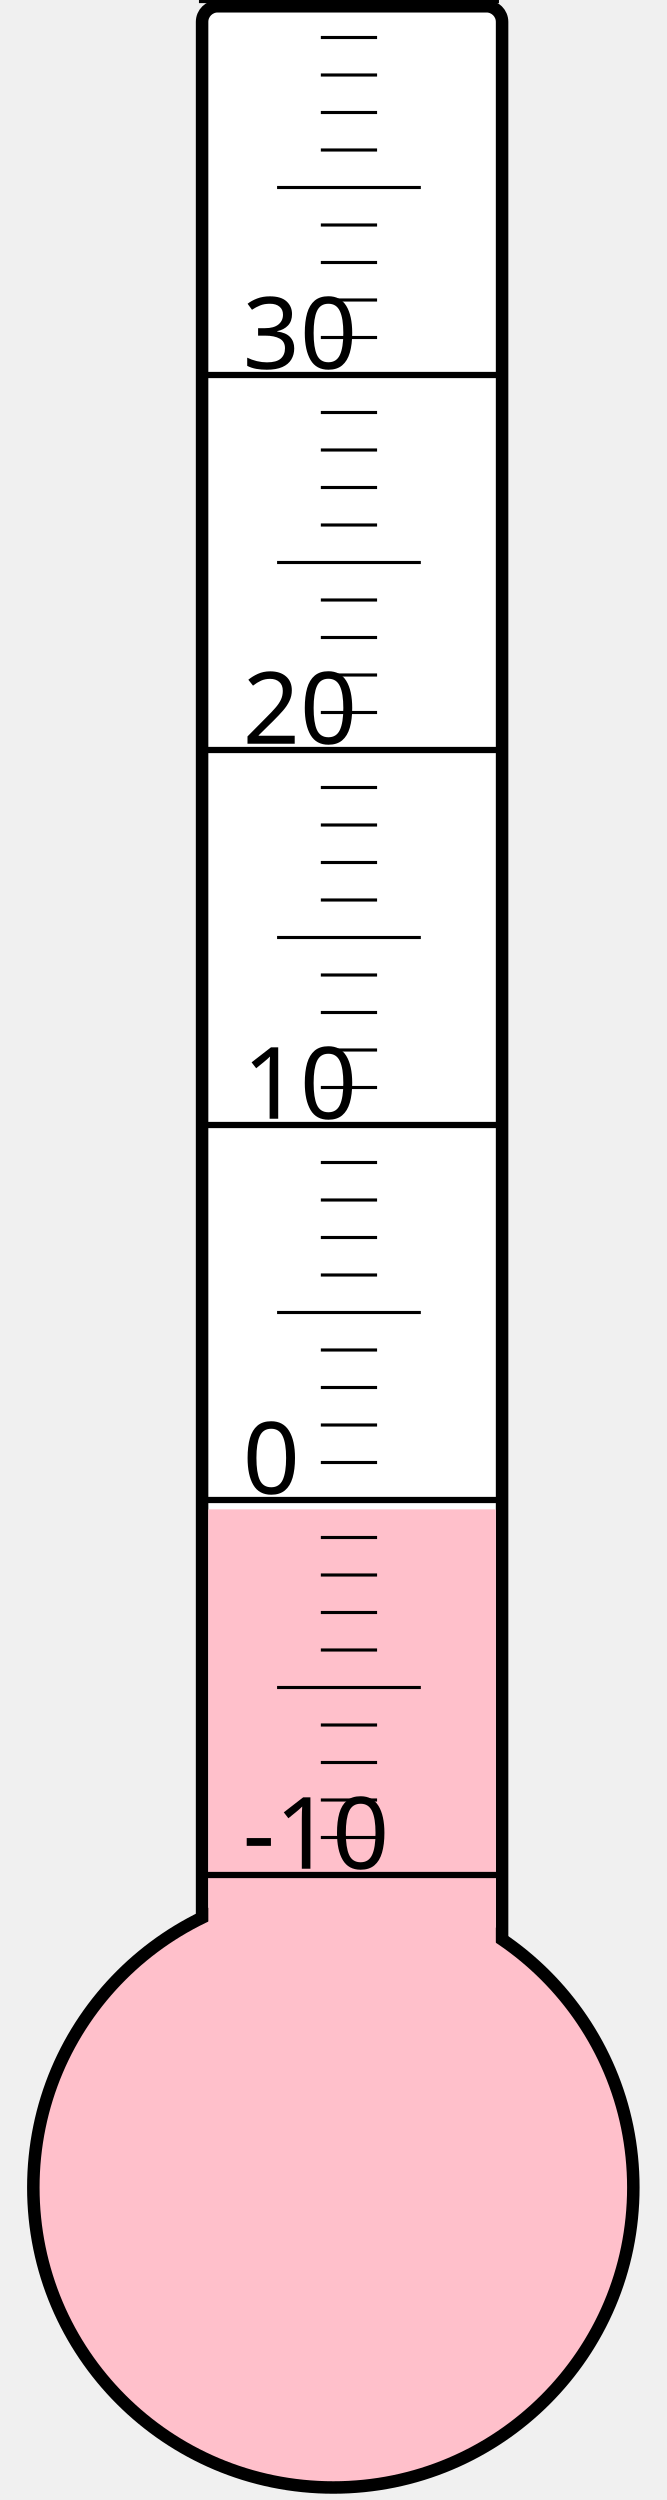
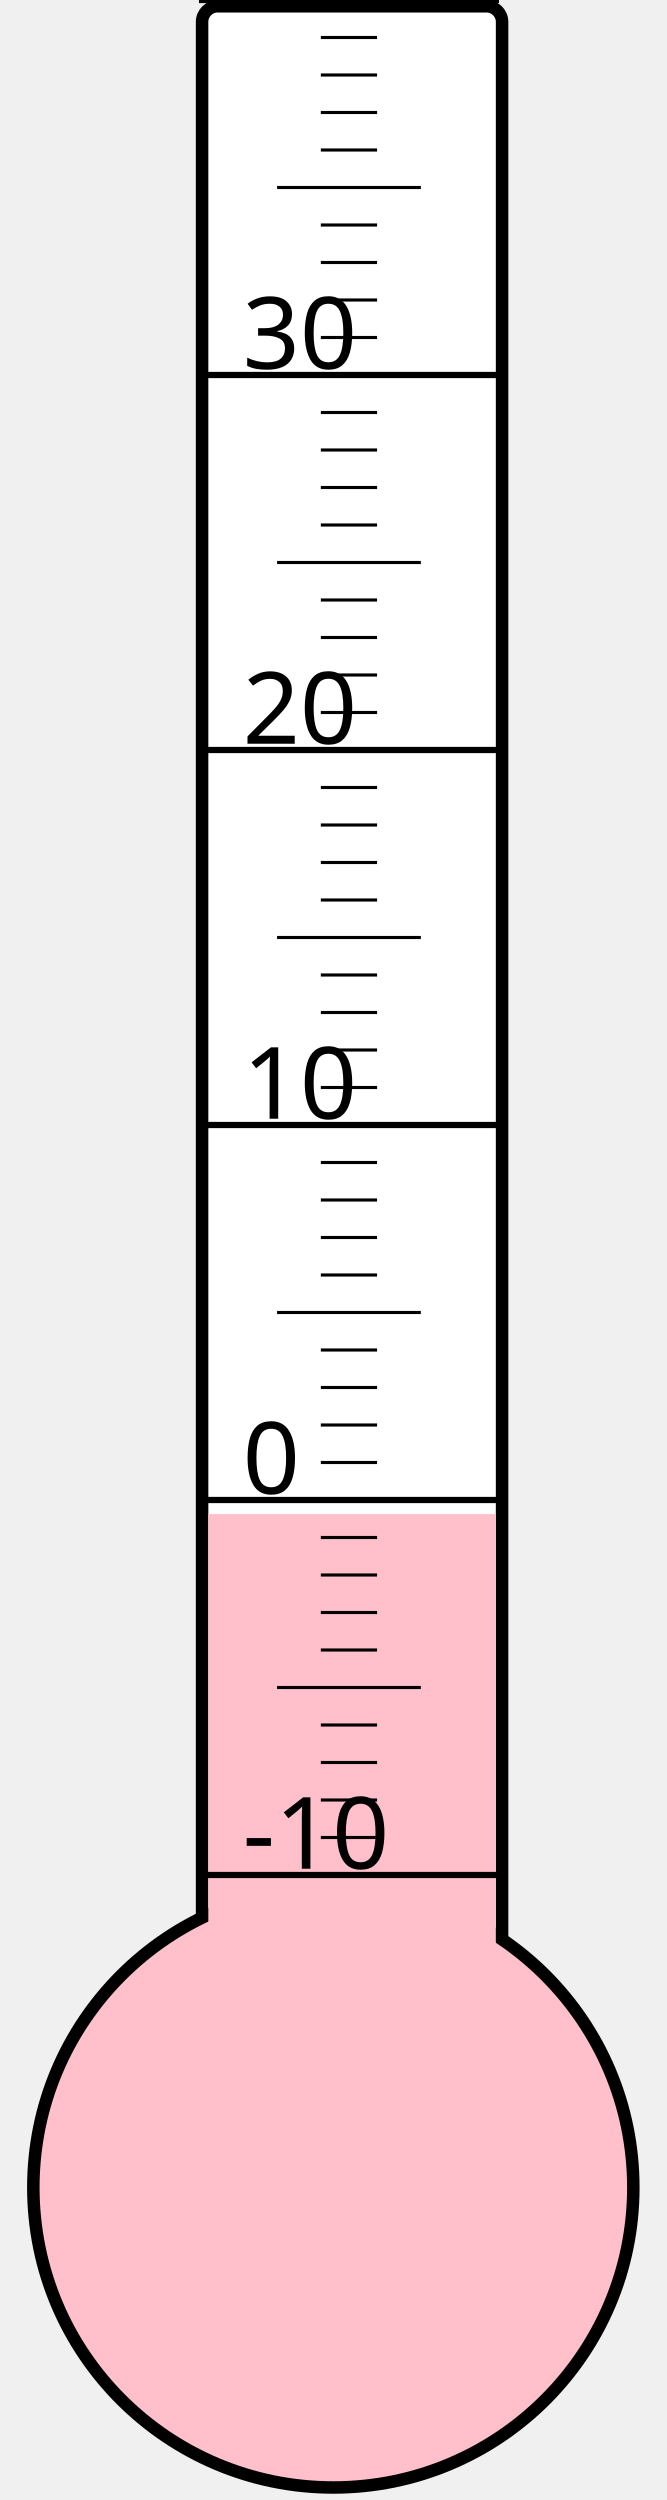
<svg xmlns="http://www.w3.org/2000/svg" width="40px" height="150px" viewBox="0 0 200 800">
  <rect width="200" height="800" x="0" y="0" style="fill: #ffffeb; fill-opacity: 0;" />
  <rect width="96" height="680" x="58" y="2" rx="5" ry="5" style="fill: white; fill-opacity: 1; stroke: black; stroke-width: 4;" />
  <circle cx="100" cy="700" r="96" style="fill: pink; stroke: black; stroke-width: 4;" />
-   <rect width="92" height="217.0" x="60" y="483.0" style="fill: pink; fill-opacity: 1; stroke-width: 0;" />
+   <rect width="92" height="215.5" x="60" y="484.5" style="fill: pink; fill-opacity: 1; stroke-width: 0;" />
  <text x="71" y="598" style="font-family: sans-serif; font-size: 24pt;">-10</text>
  <text x="71" y="478" style="font-family: sans-serif; font-size: 24pt;">0</text>
  <text x="71" y="358" style="font-family: sans-serif; font-size: 24pt;">10</text>
  <text x="71" y="238" style="font-family: sans-serif; font-size: 24pt;">20</text>
  <text x="71" y="118" style="font-family: sans-serif; font-size: 24pt;">30</text>
  <g style="stroke: black;">
    <line x1="57" y1="600" x2="153" y2="600" style="stroke-width: 2;" />
    <line x1="96" y1="588" x2="114" y2="588" style="stroke-width: 1;" />
    <line x1="96" y1="576" x2="114" y2="576" style="stroke-width: 1;" />
    <line x1="96" y1="564" x2="114" y2="564" style="stroke-width: 1;" />
    <line x1="96" y1="552" x2="114" y2="552" style="stroke-width: 1;" />
    <line x1="82" y1="540" x2="128" y2="540" style="stroke-width: 1;" />
    <line x1="96" y1="528" x2="114" y2="528" style="stroke-width: 1;" />
    <line x1="96" y1="516" x2="114" y2="516" style="stroke-width: 1;" />
    <line x1="96" y1="504" x2="114" y2="504" style="stroke-width: 1;" />
    <line x1="96" y1="492" x2="114" y2="492" style="stroke-width: 1;" />
    <line x1="57" y1="480" x2="153" y2="480" style="stroke-width: 2;" />
    <line x1="96" y1="468" x2="114" y2="468" style="stroke-width: 1;" />
    <line x1="96" y1="456" x2="114" y2="456" style="stroke-width: 1;" />
    <line x1="96" y1="444" x2="114" y2="444" style="stroke-width: 1;" />
    <line x1="96" y1="432" x2="114" y2="432" style="stroke-width: 1;" />
    <line x1="82" y1="420" x2="128" y2="420" style="stroke-width: 1;" />
    <line x1="96" y1="408" x2="114" y2="408" style="stroke-width: 1;" />
    <line x1="96" y1="396" x2="114" y2="396" style="stroke-width: 1;" />
    <line x1="96" y1="384" x2="114" y2="384" style="stroke-width: 1;" />
    <line x1="96" y1="372" x2="114" y2="372" style="stroke-width: 1;" />
    <line x1="57" y1="360" x2="153" y2="360" style="stroke-width: 2;" />
    <line x1="96" y1="348" x2="114" y2="348" style="stroke-width: 1;" />
    <line x1="96" y1="336" x2="114" y2="336" style="stroke-width: 1;" />
    <line x1="96" y1="324" x2="114" y2="324" style="stroke-width: 1;" />
    <line x1="96" y1="312" x2="114" y2="312" style="stroke-width: 1;" />
    <line x1="82" y1="300" x2="128" y2="300" style="stroke-width: 1;" />
    <line x1="96" y1="288" x2="114" y2="288" style="stroke-width: 1;" />
    <line x1="96" y1="276" x2="114" y2="276" style="stroke-width: 1;" />
    <line x1="96" y1="264" x2="114" y2="264" style="stroke-width: 1;" />
    <line x1="96" y1="252" x2="114" y2="252" style="stroke-width: 1;" />
    <line x1="57" y1="240" x2="153" y2="240" style="stroke-width: 2;" />
    <line x1="96" y1="228" x2="114" y2="228" style="stroke-width: 1;" />
    <line x1="96" y1="216" x2="114" y2="216" style="stroke-width: 1;" />
    <line x1="96" y1="204" x2="114" y2="204" style="stroke-width: 1;" />
    <line x1="96" y1="192" x2="114" y2="192" style="stroke-width: 1;" />
    <line x1="82" y1="180" x2="128" y2="180" style="stroke-width: 1;" />
    <line x1="96" y1="168" x2="114" y2="168" style="stroke-width: 1;" />
    <line x1="96" y1="156" x2="114" y2="156" style="stroke-width: 1;" />
    <line x1="96" y1="144" x2="114" y2="144" style="stroke-width: 1;" />
    <line x1="96" y1="132" x2="114" y2="132" style="stroke-width: 1;" />
    <line x1="57" y1="120" x2="153" y2="120" style="stroke-width: 2;" />
    <line x1="96" y1="108" x2="114" y2="108" style="stroke-width: 1;" />
    <line x1="96" y1="96" x2="114" y2="96" style="stroke-width: 1;" />
    <line x1="96" y1="84" x2="114" y2="84" style="stroke-width: 1;" />
    <line x1="96" y1="72" x2="114" y2="72" style="stroke-width: 1;" />
    <line x1="82" y1="60" x2="128" y2="60" style="stroke-width: 1;" />
    <line x1="96" y1="48" x2="114" y2="48" style="stroke-width: 1;" />
    <line x1="96" y1="36" x2="114" y2="36" style="stroke-width: 1;" />
    <line x1="96" y1="24" x2="114" y2="24" style="stroke-width: 1;" />
    <line x1="96" y1="12" x2="114" y2="12" style="stroke-width: 1;" />
    <line x1="57" y1="0" x2="153" y2="0" style="stroke-width: 2;" />
  </g>
</svg>
